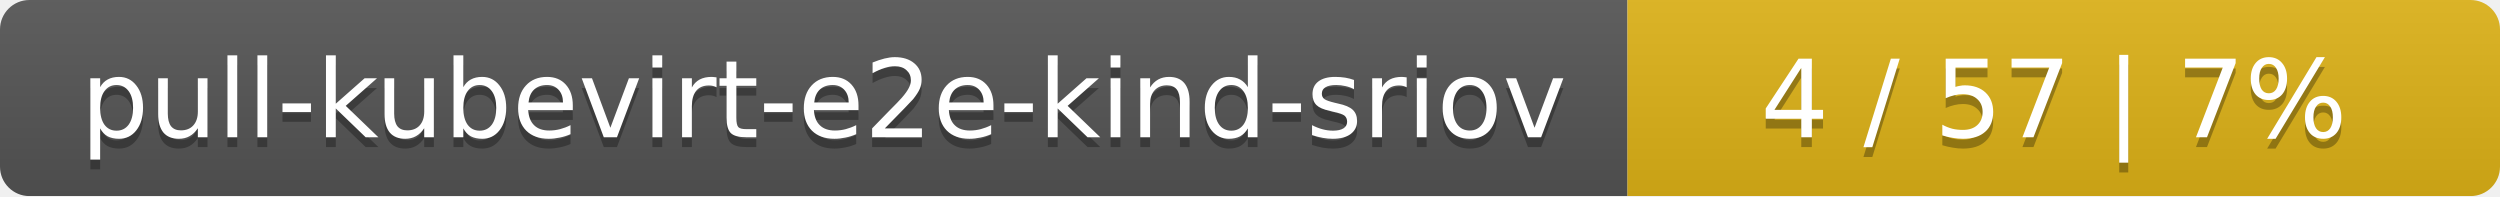
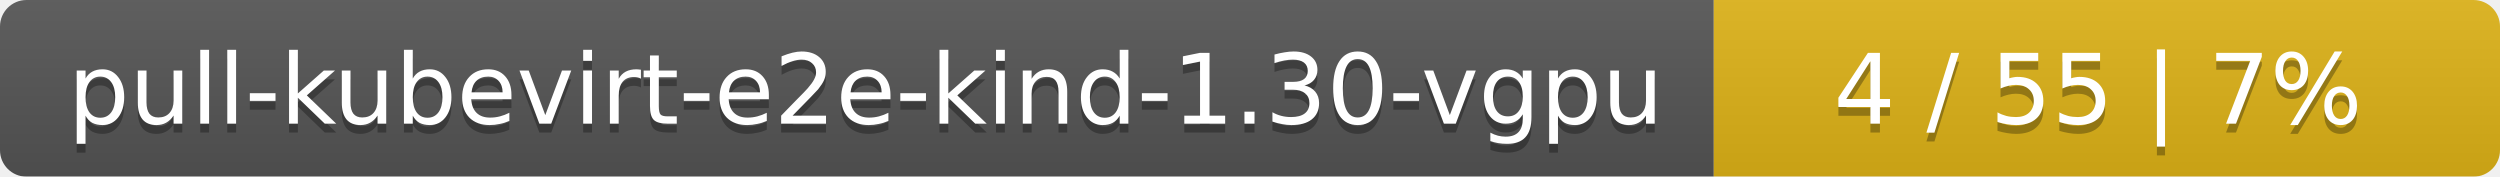
- <svg xmlns="http://www.w3.org/2000/svg" width="255" height="20">
+ <svg xmlns="http://www.w3.org/2000/svg" width="283" height="20">
  <linearGradient id="smooth" x2="0" y2="100%">
    <stop offset="0" stop-color="#bbb" stop-opacity=".1" />
    <stop offset="1" stop-opacity=".1" />
  </linearGradient>
  <mask id="round">
-     <rect width="255" height="20" rx="3" fill="#fff" />
+     <rect width="283" height="20" rx="3" fill="#fff" />
  </mask>
  <g mask="url(#round)">
-     <rect width="166" height="20" fill="#555" />
-     <rect x="166" width="89" height="20" fill="#dfb317" />
-     <rect width="255" height="20" fill="url(#smooth)" />
+     <rect width="194" height="20" fill="#555" />
+     <rect x="194" width="89" height="20" fill="#dfb317" />
+     <rect width="283" height="20" fill="url(#smooth)" />
  </g>
  <g fill="#fff" text-anchor="middle" font-family="DejaVu Sans,Verdana,Geneva,sans-serif" font-size="11">
-     <text x="84" y="15" fill="#010101" fill-opacity=".3">pull-kubevirt-e2e-kind-sriov</text>
-     <text x="84" y="14">pull-kubevirt-e2e-kind-sriov</text>
-     <text x="209.5" y="15" fill="#010101" fill-opacity=".3">4 / 57    |    7%</text>
-     <text x="209.5" y="14">4 / 57    |    7%</text>
+     <text x="98" y="15" fill="#010101" fill-opacity=".3">pull-kubevirt-e2e-kind-1.30-vgpu</text>
+     <text x="98" y="14">pull-kubevirt-e2e-kind-1.30-vgpu</text>
+     <text x="237.5" y="15" fill="#010101" fill-opacity=".3">4 / 55    |    7%</text>
+     <text x="237.5" y="14">4 / 55    |    7%</text>
  </g>
</svg>
